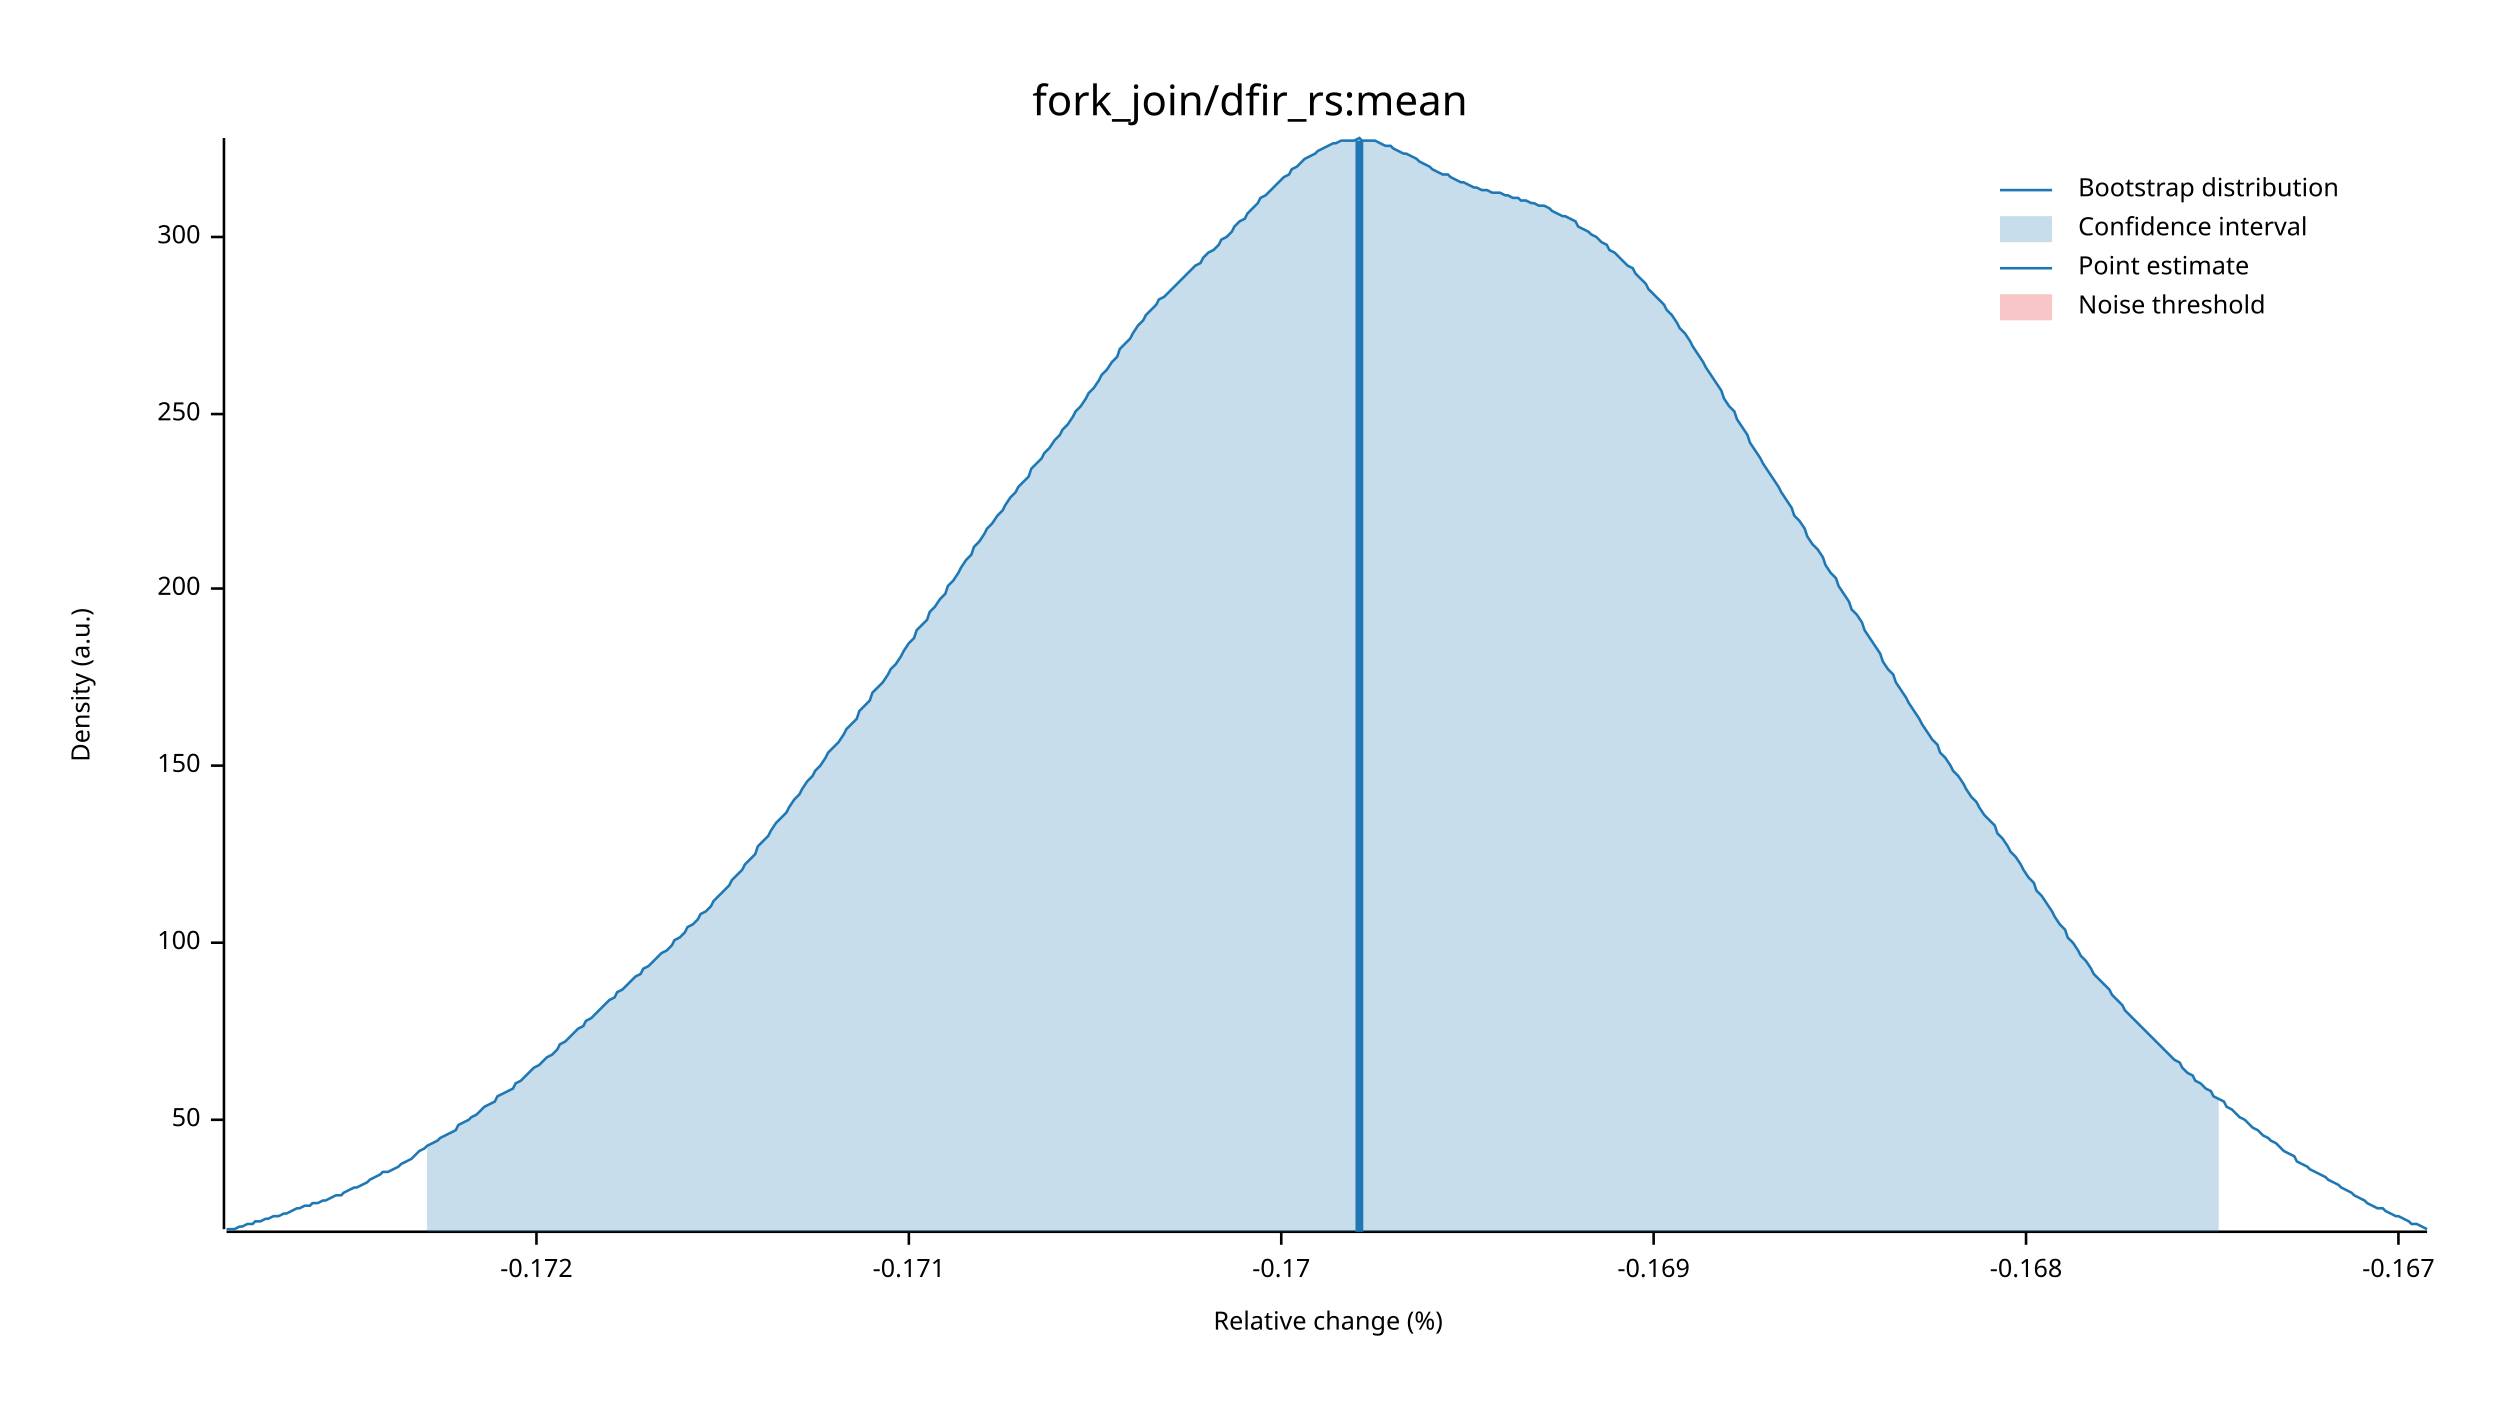
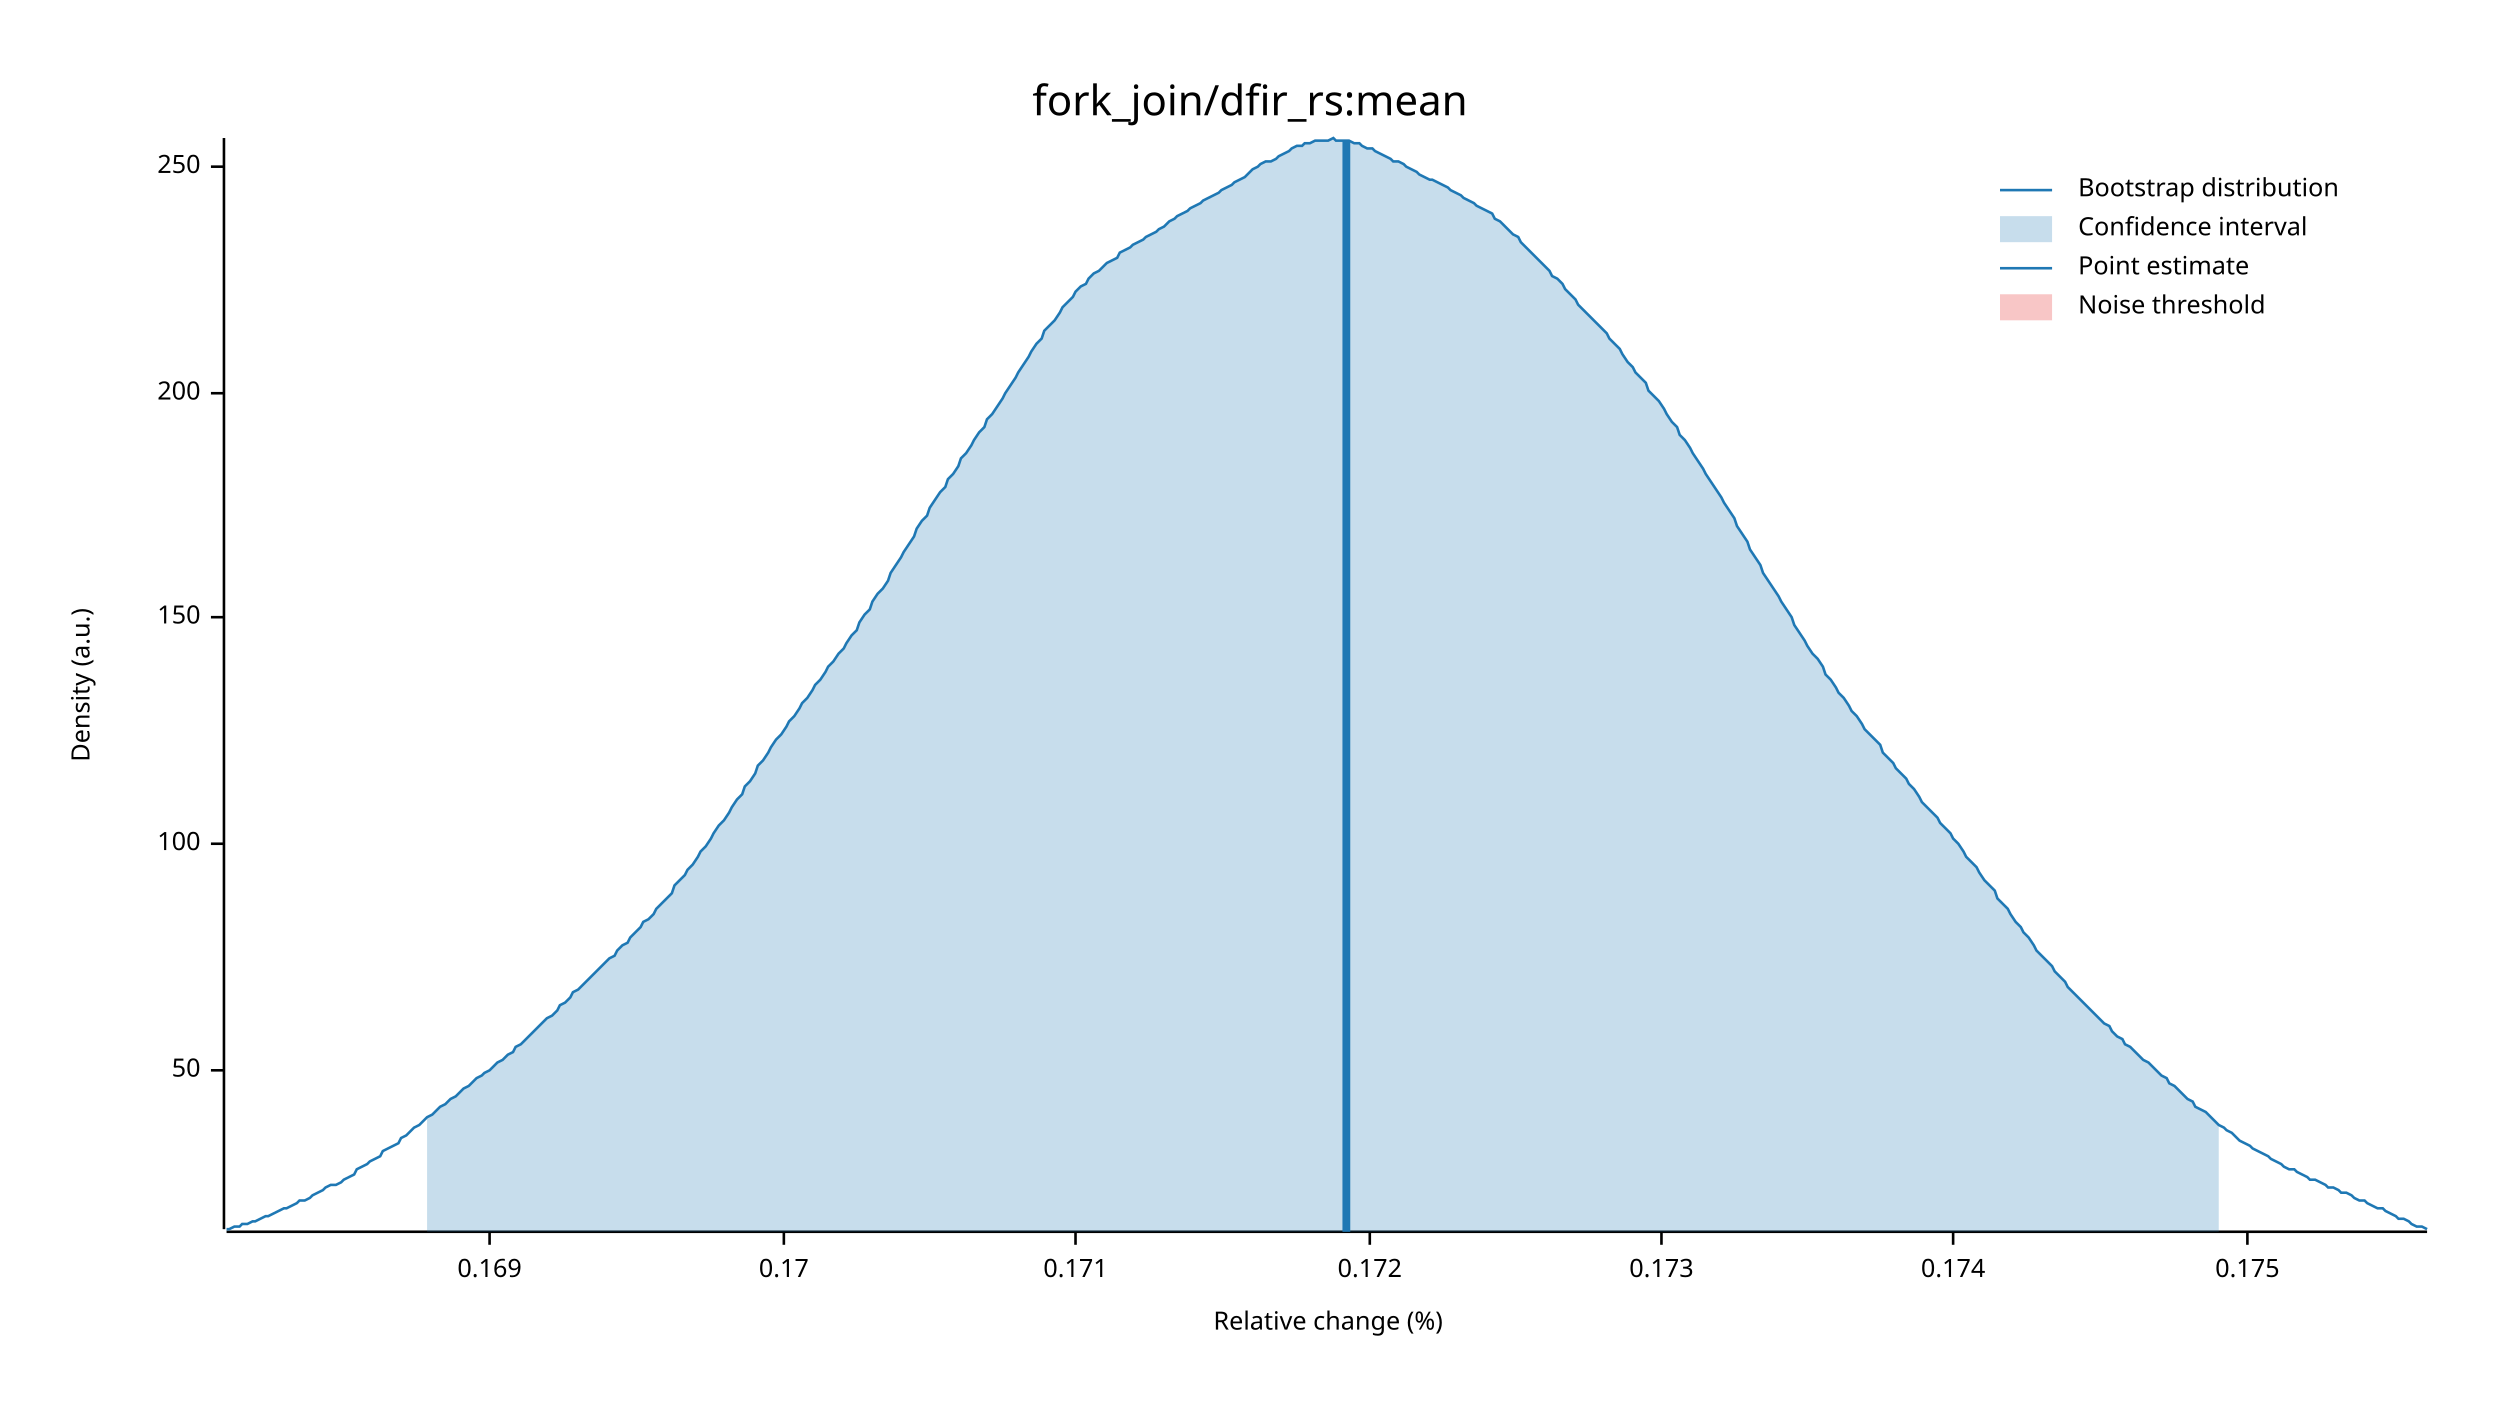
<svg xmlns="http://www.w3.org/2000/svg" width="960" height="540" viewBox="0 0 960 540">
  <text x="480" y="32" dy="0.76em" text-anchor="middle" font-family="sans-serif" font-size="16.129" opacity="1" fill="#000000">
fork_join/dfir_rs:mean
</text>
  <text x="27" y="263" dy="0.76em" text-anchor="middle" font-family="sans-serif" font-size="9.677" opacity="1" fill="#000000" transform="rotate(270, 27, 263)">
Density (a.u.)
</text>
  <text x="510" y="513" dy="-0.5ex" text-anchor="middle" font-family="sans-serif" font-size="9.677" opacity="1" fill="#000000">
Relative change (%)
</text>
  <polyline fill="none" opacity="1" stroke="#000000" stroke-width="1" points="86,53 86,472 " />
-   <text x="77" y="430" dy="0.5ex" text-anchor="end" font-family="sans-serif" font-size="9.677" opacity="1" fill="#000000">
+   <text x="77" y="411" dy="0.5ex" text-anchor="end" font-family="sans-serif" font-size="9.677" opacity="1" fill="#000000">
50
</text>
-   <polyline fill="none" opacity="1" stroke="#000000" stroke-width="1" points="81,430 86,430 " />
-   <text x="77" y="362" dy="0.5ex" text-anchor="end" font-family="sans-serif" font-size="9.677" opacity="1" fill="#000000">
+   <polyline fill="none" opacity="1" stroke="#000000" stroke-width="1" points="81,411 86,411 " />
+   <text x="77" y="324" dy="0.5ex" text-anchor="end" font-family="sans-serif" font-size="9.677" opacity="1" fill="#000000">
100
</text>
-   <polyline fill="none" opacity="1" stroke="#000000" stroke-width="1" points="81,362 86,362 " />
-   <text x="77" y="294" dy="0.5ex" text-anchor="end" font-family="sans-serif" font-size="9.677" opacity="1" fill="#000000">
+   <polyline fill="none" opacity="1" stroke="#000000" stroke-width="1" points="81,324 86,324 " />
+   <text x="77" y="237" dy="0.5ex" text-anchor="end" font-family="sans-serif" font-size="9.677" opacity="1" fill="#000000">
150
</text>
-   <polyline fill="none" opacity="1" stroke="#000000" stroke-width="1" points="81,294 86,294 " />
-   <text x="77" y="226" dy="0.5ex" text-anchor="end" font-family="sans-serif" font-size="9.677" opacity="1" fill="#000000">
+   <polyline fill="none" opacity="1" stroke="#000000" stroke-width="1" points="81,237 86,237 " />
+   <text x="77" y="151" dy="0.5ex" text-anchor="end" font-family="sans-serif" font-size="9.677" opacity="1" fill="#000000">
200
</text>
-   <polyline fill="none" opacity="1" stroke="#000000" stroke-width="1" points="81,226 86,226 " />
-   <text x="77" y="159" dy="0.5ex" text-anchor="end" font-family="sans-serif" font-size="9.677" opacity="1" fill="#000000">
+   <polyline fill="none" opacity="1" stroke="#000000" stroke-width="1" points="81,151 86,151 " />
+   <text x="77" y="64" dy="0.5ex" text-anchor="end" font-family="sans-serif" font-size="9.677" opacity="1" fill="#000000">
250
</text>
-   <polyline fill="none" opacity="1" stroke="#000000" stroke-width="1" points="81,159 86,159 " />
-   <text x="77" y="91" dy="0.5ex" text-anchor="end" font-family="sans-serif" font-size="9.677" opacity="1" fill="#000000">
- 300
+   <polyline fill="none" opacity="1" stroke="#000000" stroke-width="1" points="81,64 86,64 " />
+   <polyline fill="none" opacity="1" stroke="#000000" stroke-width="1" points="87,473 932,473 " />
+   <text x="188" y="483" dy="0.76em" text-anchor="middle" font-family="sans-serif" font-size="9.677" opacity="1" fill="#000000">
+ 0.169
</text>
-   <polyline fill="none" opacity="1" stroke="#000000" stroke-width="1" points="81,91 86,91 " />
-   <polyline fill="none" opacity="1" stroke="#000000" stroke-width="1" points="87,473 932,473 " />
-   <text x="206" y="483" dy="0.76em" text-anchor="middle" font-family="sans-serif" font-size="9.677" opacity="1" fill="#000000">
- -0.172
+   <polyline fill="none" opacity="1" stroke="#000000" stroke-width="1" points="188,473 188,478 " />
+   <text x="301" y="483" dy="0.76em" text-anchor="middle" font-family="sans-serif" font-size="9.677" opacity="1" fill="#000000">
+ 0.17
</text>
-   <polyline fill="none" opacity="1" stroke="#000000" stroke-width="1" points="206,473 206,478 " />
-   <text x="349" y="483" dy="0.76em" text-anchor="middle" font-family="sans-serif" font-size="9.677" opacity="1" fill="#000000">
- -0.171
+   <polyline fill="none" opacity="1" stroke="#000000" stroke-width="1" points="301,473 301,478 " />
+   <text x="413" y="483" dy="0.76em" text-anchor="middle" font-family="sans-serif" font-size="9.677" opacity="1" fill="#000000">
+ 0.171
</text>
-   <polyline fill="none" opacity="1" stroke="#000000" stroke-width="1" points="349,473 349,478 " />
-   <text x="492" y="483" dy="0.76em" text-anchor="middle" font-family="sans-serif" font-size="9.677" opacity="1" fill="#000000">
- -0.17
+   <polyline fill="none" opacity="1" stroke="#000000" stroke-width="1" points="413,473 413,478 " />
+   <text x="526" y="483" dy="0.76em" text-anchor="middle" font-family="sans-serif" font-size="9.677" opacity="1" fill="#000000">
+ 0.172
</text>
-   <polyline fill="none" opacity="1" stroke="#000000" stroke-width="1" points="492,473 492,478 " />
-   <text x="635" y="483" dy="0.76em" text-anchor="middle" font-family="sans-serif" font-size="9.677" opacity="1" fill="#000000">
- -0.169
+   <polyline fill="none" opacity="1" stroke="#000000" stroke-width="1" points="526,473 526,478 " />
+   <text x="638" y="483" dy="0.76em" text-anchor="middle" font-family="sans-serif" font-size="9.677" opacity="1" fill="#000000">
+ 0.173
</text>
-   <polyline fill="none" opacity="1" stroke="#000000" stroke-width="1" points="635,473 635,478 " />
-   <text x="778" y="483" dy="0.76em" text-anchor="middle" font-family="sans-serif" font-size="9.677" opacity="1" fill="#000000">
- -0.168
+   <polyline fill="none" opacity="1" stroke="#000000" stroke-width="1" points="638,473 638,478 " />
+   <text x="750" y="483" dy="0.76em" text-anchor="middle" font-family="sans-serif" font-size="9.677" opacity="1" fill="#000000">
+ 0.174
</text>
-   <polyline fill="none" opacity="1" stroke="#000000" stroke-width="1" points="778,473 778,478 " />
-   <text x="921" y="483" dy="0.76em" text-anchor="middle" font-family="sans-serif" font-size="9.677" opacity="1" fill="#000000">
- -0.167
+   <polyline fill="none" opacity="1" stroke="#000000" stroke-width="1" points="750,473 750,478 " />
+   <text x="863" y="483" dy="0.76em" text-anchor="middle" font-family="sans-serif" font-size="9.677" opacity="1" fill="#000000">
+ 0.175
</text>
-   <polyline fill="none" opacity="1" stroke="#000000" stroke-width="1" points="921,473 921,478 " />
-   <polyline fill="none" opacity="1" stroke="#1F78B4" stroke-width="1" points="87,472 88,472 90,472 92,471 93,471 95,470 97,470 98,469 100,469 102,468 103,468 105,467 107,467 109,466 110,466 112,465 114,464 115,464 117,463 119,463 120,462 122,462 124,461 125,461 127,460 129,459 131,459 132,458 134,457 136,456 137,456 139,455 141,454 142,453 144,452 146,451 147,450 149,450 151,449 153,448 154,447 156,446 158,445 159,444 161,442 163,441 164,440 166,439 168,438 169,437 171,436 173,435 175,434 176,432 178,431 180,430 181,429 183,428 185,426 186,425 188,424 190,423 191,421 193,420 195,419 197,418 198,416 200,415 202,413 203,412 205,410 207,409 208,408 210,406 212,405 214,403 215,401 217,400 219,398 220,397 222,395 224,394 225,392 227,391 229,389 230,388 232,386 234,384 236,383 237,381 239,380 241,378 242,377 244,375 246,374 247,372 249,371 251,369 252,368 254,366 256,365 258,363 259,361 261,360 263,358 264,356 266,355 268,353 269,351 271,350 273,348 274,346 276,344 278,342 280,340 281,338 283,336 285,334 286,332 288,330 290,328 291,325 293,323 295,321 296,319 298,316 300,314 302,312 303,310 305,307 307,305 308,303 310,300 312,298 313,296 315,294 317,291 318,289 320,287 322,285 324,282 325,280 327,278 329,276 330,273 332,271 334,269 335,266 337,264 339,262 341,259 342,257 344,255 346,252 347,250 349,247 351,245 352,242 354,240 356,238 357,235 359,233 361,230 363,228 364,225 366,223 368,220 369,218 371,215 373,213 374,210 376,208 378,205 379,203 381,201 383,198 385,196 386,194 388,191 390,189 391,187 393,185 395,183 396,180 398,178 400,176 401,174 403,172 405,169 407,167 408,165 410,163 412,160 413,158 415,156 417,153 418,151 420,149 422,146 423,144 425,142 427,139 429,137 430,134 432,132 434,130 435,128 437,125 439,123 440,121 442,119 444,117 445,115 447,114 449,112 451,110 452,109 454,107 456,105 457,104 459,102 461,101 462,99 464,97 466,96 468,94 469,92 471,91 473,89 474,87 476,85 478,84 479,82 481,80 483,78 484,76 486,75 488,73 490,71 491,70 493,68 495,67 496,65 498,64 500,62 501,61 503,60 505,59 506,58 508,57 510,56 512,55 513,55 515,54 517,54 518,54 520,54 522,53 523,54 525,54 527,54 528,54 530,55 532,56 534,56 535,57 537,58 539,59 540,59 542,60 544,61 545,62 547,63 549,64 550,65 552,66 554,67 556,67 557,68 559,69 561,70 562,70 564,71 566,72 567,72 569,73 571,73 573,74 574,74 576,74 578,75 579,75 581,76 583,76 584,77 586,77 588,78 589,78 591,79 593,79 595,80 596,81 598,82 600,83 601,83 603,84 605,85 606,87 608,88 610,89 611,90 613,91 615,93 617,94 618,96 620,97 622,99 623,100 625,102 627,103 628,105 630,107 632,109 633,111 635,113 637,115 639,117 640,119 642,121 644,124 645,126 647,128 649,131 650,133 652,136 654,139 655,141 657,144 659,147 661,150 662,153 664,156 666,158 667,161 669,164 671,167 672,170 674,173 676,176 677,178 679,181 681,184 683,187 684,189 686,192 688,195 689,198 691,200 693,203 694,206 696,209 698,211 700,214 701,217 703,220 705,222 706,225 708,228 710,231 711,234 713,236 715,239 716,242 718,245 720,248 722,251 723,254 725,257 727,259 728,262 730,265 732,268 733,270 735,273 737,276 738,278 740,281 742,284 744,286 745,289 747,291 749,294 750,296 752,298 754,301 755,303 757,306 759,308 760,310 762,313 764,315 766,317 767,320 769,322 771,325 772,327 774,329 776,332 777,334 779,337 781,339 782,342 784,344 786,347 788,350 789,352 791,355 793,357 794,360 796,362 798,365 799,367 801,369 803,372 804,374 806,376 808,378 810,380 811,382 813,384 815,386 816,388 818,390 820,392 821,393 823,395 825,397 827,399 828,400 830,402 832,404 833,405 835,407 837,408 838,410 840,412 842,413 843,415 845,416 847,418 849,419 850,421 852,422 854,423 855,425 857,426 859,428 860,429 862,430 864,432 865,433 867,434 869,436 871,437 872,438 874,439 876,441 877,442 879,443 881,444 882,446 884,447 886,448 887,449 889,450 891,451 893,452 894,453 896,454 898,455 899,456 901,457 903,458 904,459 906,460 908,461 909,462 911,463 913,464 915,464 916,465 918,466 920,467 921,467 923,468 925,469 926,470 928,470 930,471 932,472 " />
-   <polygon opacity="0.25" fill="#1F78B4" points="164,440 166,439 168,438 169,437 171,436 173,435 175,434 176,432 178,431 180,430 181,429 183,428 185,426 186,425 188,424 190,423 191,421 193,420 195,419 197,418 198,416 200,415 202,413 203,412 205,410 207,409 208,408 210,406 212,405 214,403 215,401 217,400 219,398 220,397 222,395 224,394 225,392 227,391 229,389 230,388 232,386 234,384 236,383 237,381 239,380 241,378 242,377 244,375 246,374 247,372 249,371 251,369 252,368 254,366 256,365 258,363 259,361 261,360 263,358 264,356 266,355 268,353 269,351 271,350 273,348 274,346 276,344 278,342 280,340 281,338 283,336 285,334 286,332 288,330 290,328 291,325 293,323 295,321 296,319 298,316 300,314 302,312 303,310 305,307 307,305 308,303 310,300 312,298 313,296 315,294 317,291 318,289 320,287 322,285 324,282 325,280 327,278 329,276 330,273 332,271 334,269 335,266 337,264 339,262 341,259 342,257 344,255 346,252 347,250 349,247 351,245 352,242 354,240 356,238 357,235 359,233 361,230 363,228 364,225 366,223 368,220 369,218 371,215 373,213 374,210 376,208 378,205 379,203 381,201 383,198 385,196 386,194 388,191 390,189 391,187 393,185 395,183 396,180 398,178 400,176 401,174 403,172 405,169 407,167 408,165 410,163 412,160 413,158 415,156 417,153 418,151 420,149 422,146 423,144 425,142 427,139 429,137 430,134 432,132 434,130 435,128 437,125 439,123 440,121 442,119 444,117 445,115 447,114 449,112 451,110 452,109 454,107 456,105 457,104 459,102 461,101 462,99 464,97 466,96 468,94 469,92 471,91 473,89 474,87 476,85 478,84 479,82 481,80 483,78 484,76 486,75 488,73 490,71 491,70 493,68 495,67 496,65 498,64 500,62 501,61 503,60 505,59 506,58 508,57 510,56 512,55 513,55 515,54 517,54 518,54 520,54 522,53 523,54 525,54 527,54 528,54 530,55 532,56 534,56 535,57 537,58 539,59 540,59 542,60 544,61 545,62 547,63 549,64 550,65 552,66 554,67 556,67 557,68 559,69 561,70 562,70 564,71 566,72 567,72 569,73 571,73 573,74 574,74 576,74 578,75 579,75 581,76 583,76 584,77 586,77 588,78 589,78 591,79 593,79 595,80 596,81 598,82 600,83 601,83 603,84 605,85 606,87 608,88 610,89 611,90 613,91 615,93 617,94 618,96 620,97 622,99 623,100 625,102 627,103 628,105 630,107 632,109 633,111 635,113 637,115 639,117 640,119 642,121 644,124 645,126 647,128 649,131 650,133 652,136 654,139 655,141 657,144 659,147 661,150 662,153 664,156 666,158 667,161 669,164 671,167 672,170 674,173 676,176 677,178 679,181 681,184 683,187 684,189 686,192 688,195 689,198 691,200 693,203 694,206 696,209 698,211 700,214 701,217 703,220 705,222 706,225 708,228 710,231 711,234 713,236 715,239 716,242 718,245 720,248 722,251 723,254 725,257 727,259 728,262 730,265 732,268 733,270 735,273 737,276 738,278 740,281 742,284 744,286 745,289 747,291 749,294 750,296 752,298 754,301 755,303 757,306 759,308 760,310 762,313 764,315 766,317 767,320 769,322 771,325 772,327 774,329 776,332 777,334 779,337 781,339 782,342 784,344 786,347 788,350 789,352 791,355 793,357 794,360 796,362 798,365 799,367 801,369 803,372 804,374 806,376 808,378 810,380 811,382 813,384 815,386 816,388 818,390 820,392 821,393 823,395 825,397 827,399 828,400 830,402 832,404 833,405 835,407 837,408 838,410 840,412 842,413 843,415 845,416 847,418 849,419 850,421 852,422 852,473 164,473 " />
-   <polyline fill="none" opacity="1" stroke="#1F78B4" stroke-width="3" points="522,473 522,54 " />
+   <polyline fill="none" opacity="1" stroke="#000000" stroke-width="1" points="863,473 863,478 " />
+   <polyline fill="none" opacity="1" stroke="#1F78B4" stroke-width="1" points="87,472 88,472 90,471 92,471 93,470 95,470 97,469 98,469 100,468 102,467 103,467 105,466 107,465 109,464 110,464 112,463 114,462 115,461 117,461 119,460 120,459 122,458 124,457 125,456 127,455 129,455 131,454 132,453 134,452 136,451 137,449 139,448 141,447 142,446 144,445 146,444 147,442 149,441 151,440 153,439 154,437 156,436 158,434 159,433 161,432 163,430 164,429 166,428 168,426 169,425 171,424 173,422 175,421 176,420 178,418 180,417 181,416 183,414 185,413 186,412 188,411 190,409 191,408 193,407 195,405 197,404 198,402 200,401 202,399 203,398 205,396 207,394 208,393 210,391 212,390 214,388 215,386 217,385 219,383 220,381 222,380 224,378 225,377 227,375 229,373 230,372 232,370 234,368 236,367 237,365 239,363 241,362 242,360 244,358 246,356 247,354 249,353 251,351 252,349 254,347 256,345 258,343 259,340 261,338 263,336 264,334 266,332 268,329 269,327 271,325 273,322 274,320 276,317 278,315 280,312 281,310 283,307 285,305 286,302 288,300 290,297 291,294 293,292 295,289 296,287 298,284 300,282 302,279 303,277 305,275 307,272 308,270 310,268 312,265 313,263 315,261 317,258 318,256 320,254 322,251 324,249 325,247 327,244 329,242 330,239 332,236 334,234 335,231 337,228 339,226 341,223 342,220 344,217 346,214 347,212 349,209 351,206 352,203 354,200 356,198 357,195 359,192 361,189 363,187 364,184 366,182 368,179 369,176 371,174 373,171 374,169 376,166 378,164 379,161 381,159 383,156 385,153 386,151 388,148 390,145 391,143 393,140 395,137 396,135 398,132 400,130 401,127 403,125 405,123 407,120 408,118 410,116 412,114 413,112 415,110 417,109 418,107 420,105 422,104 423,103 425,101 427,100 429,99 430,97 432,96 434,95 435,94 437,93 439,92 440,91 442,90 444,89 445,88 447,87 449,85 451,84 452,83 454,82 456,81 457,80 459,79 461,78 462,77 464,76 466,75 468,74 469,73 471,72 473,71 474,70 476,69 478,68 479,67 481,65 483,64 484,63 486,62 488,62 490,61 491,60 493,59 495,58 496,57 498,56 500,56 501,55 503,55 505,54 506,54 508,54 510,54 512,53 513,54 515,54 517,54 518,54 520,55 522,55 523,56 525,57 527,57 528,58 530,59 532,60 534,61 535,62 537,62 539,63 540,64 542,65 544,66 545,67 547,68 549,69 550,69 552,70 554,71 556,72 557,73 559,74 561,75 562,76 564,77 566,78 567,79 569,80 571,81 573,82 574,84 576,85 578,87 579,88 581,90 583,91 584,93 586,95 588,97 589,98 591,100 593,102 595,104 596,106 598,107 600,109 601,111 603,113 605,115 606,117 608,119 610,121 611,122 613,124 615,126 617,128 618,130 620,132 622,134 623,136 625,139 627,141 628,143 630,145 632,147 633,150 635,152 637,154 639,157 640,159 642,162 644,164 645,167 647,169 649,172 650,174 652,177 654,180 655,182 657,185 659,188 661,191 662,193 664,196 666,199 667,202 669,205 671,208 672,211 674,214 676,217 677,220 679,223 681,226 683,229 684,231 686,234 688,237 689,240 691,243 693,246 694,248 696,251 698,253 700,256 701,259 703,261 705,264 706,266 708,268 710,271 711,273 713,275 715,278 716,280 718,282 720,284 722,286 723,289 725,291 727,293 728,295 730,297 732,299 733,301 735,303 737,306 738,308 740,310 742,312 744,314 745,316 747,318 749,320 750,322 752,324 754,327 755,329 757,331 759,333 760,335 762,338 764,340 766,342 767,345 769,347 771,349 772,351 774,354 776,356 777,358 779,360 781,363 782,365 784,367 786,369 788,371 789,373 791,375 793,377 794,379 796,381 798,383 799,384 801,386 803,388 804,389 806,391 808,393 810,394 811,396 813,398 815,399 816,401 818,402 820,404 821,405 823,407 825,408 827,410 828,411 830,413 832,414 833,416 835,417 837,419 838,420 840,422 842,423 843,425 845,426 847,427 849,429 850,430 852,432 854,433 855,434 857,435 859,437 860,438 862,439 864,440 865,441 867,442 869,443 871,444 872,445 874,446 876,447 877,448 879,449 881,449 882,450 884,451 886,452 887,453 889,453 891,454 893,455 894,456 896,456 898,457 899,458 901,458 903,459 904,460 906,461 908,461 909,462 911,463 913,464 915,464 916,465 918,466 920,467 921,468 923,468 925,469 926,470 928,471 930,471 932,472 " />
+   <polygon opacity="0.25" fill="#1F78B4" points="164,429 166,428 168,426 169,425 171,424 173,422 175,421 176,420 178,418 180,417 181,416 183,414 185,413 186,412 188,411 190,409 191,408 193,407 195,405 197,404 198,402 200,401 202,399 203,398 205,396 207,394 208,393 210,391 212,390 214,388 215,386 217,385 219,383 220,381 222,380 224,378 225,377 227,375 229,373 230,372 232,370 234,368 236,367 237,365 239,363 241,362 242,360 244,358 246,356 247,354 249,353 251,351 252,349 254,347 256,345 258,343 259,340 261,338 263,336 264,334 266,332 268,329 269,327 271,325 273,322 274,320 276,317 278,315 280,312 281,310 283,307 285,305 286,302 288,300 290,297 291,294 293,292 295,289 296,287 298,284 300,282 302,279 303,277 305,275 307,272 308,270 310,268 312,265 313,263 315,261 317,258 318,256 320,254 322,251 324,249 325,247 327,244 329,242 330,239 332,236 334,234 335,231 337,228 339,226 341,223 342,220 344,217 346,214 347,212 349,209 351,206 352,203 354,200 356,198 357,195 359,192 361,189 363,187 364,184 366,182 368,179 369,176 371,174 373,171 374,169 376,166 378,164 379,161 381,159 383,156 385,153 386,151 388,148 390,145 391,143 393,140 395,137 396,135 398,132 400,130 401,127 403,125 405,123 407,120 408,118 410,116 412,114 413,112 415,110 417,109 418,107 420,105 422,104 423,103 425,101 427,100 429,99 430,97 432,96 434,95 435,94 437,93 439,92 440,91 442,90 444,89 445,88 447,87 449,85 451,84 452,83 454,82 456,81 457,80 459,79 461,78 462,77 464,76 466,75 468,74 469,73 471,72 473,71 474,70 476,69 478,68 479,67 481,65 483,64 484,63 486,62 488,62 490,61 491,60 493,59 495,58 496,57 498,56 500,56 501,55 503,55 505,54 506,54 508,54 510,54 512,53 513,54 515,54 517,54 518,54 520,55 522,55 523,56 525,57 527,57 528,58 530,59 532,60 534,61 535,62 537,62 539,63 540,64 542,65 544,66 545,67 547,68 549,69 550,69 552,70 554,71 556,72 557,73 559,74 561,75 562,76 564,77 566,78 567,79 569,80 571,81 573,82 574,84 576,85 578,87 579,88 581,90 583,91 584,93 586,95 588,97 589,98 591,100 593,102 595,104 596,106 598,107 600,109 601,111 603,113 605,115 606,117 608,119 610,121 611,122 613,124 615,126 617,128 618,130 620,132 622,134 623,136 625,139 627,141 628,143 630,145 632,147 633,150 635,152 637,154 639,157 640,159 642,162 644,164 645,167 647,169 649,172 650,174 652,177 654,180 655,182 657,185 659,188 661,191 662,193 664,196 666,199 667,202 669,205 671,208 672,211 674,214 676,217 677,220 679,223 681,226 683,229 684,231 686,234 688,237 689,240 691,243 693,246 694,248 696,251 698,253 700,256 701,259 703,261 705,264 706,266 708,268 710,271 711,273 713,275 715,278 716,280 718,282 720,284 722,286 723,289 725,291 727,293 728,295 730,297 732,299 733,301 735,303 737,306 738,308 740,310 742,312 744,314 745,316 747,318 749,320 750,322 752,324 754,327 755,329 757,331 759,333 760,335 762,338 764,340 766,342 767,345 769,347 771,349 772,351 774,354 776,356 777,358 779,360 781,363 782,365 784,367 786,369 788,371 789,373 791,375 793,377 794,379 796,381 798,383 799,384 801,386 803,388 804,389 806,391 808,393 810,394 811,396 813,398 815,399 816,401 818,402 820,404 821,405 823,407 825,408 827,410 828,411 830,413 832,414 833,416 835,417 837,419 838,420 840,422 842,423 843,425 845,426 847,427 849,429 850,430 852,432 852,473 164,473 " />
+   <polyline fill="none" opacity="1" stroke="#1F78B4" stroke-width="3" points="517,473 517,54 " />
  <rect x="509" y="53" width="0" height="419" opacity="0.1" fill="#E31A1C" stroke="none" />
  <text x="798" y="68" dy="0.76em" text-anchor="start" font-family="sans-serif" font-size="9.677" opacity="1" fill="#000000">
Bootstrap distribution
</text>
  <text x="798" y="83" dy="0.76em" text-anchor="start" font-family="sans-serif" font-size="9.677" opacity="1" fill="#000000">
Confidence interval
</text>
  <text x="798" y="98" dy="0.76em" text-anchor="start" font-family="sans-serif" font-size="9.677" opacity="1" fill="#000000">
Point estimate
</text>
  <text x="798" y="113" dy="0.76em" text-anchor="start" font-family="sans-serif" font-size="9.677" opacity="1" fill="#000000">
Noise threshold
</text>
  <polyline fill="none" opacity="1" stroke="#1F78B4" stroke-width="1" points="768,73 788,73 " />
  <rect x="768" y="83" width="20" height="10" opacity="0.25" fill="#1F78B4" stroke="none" />
  <polyline fill="none" opacity="1" stroke="#1F78B4" stroke-width="1" points="768,103 788,103 " />
  <rect x="768" y="113" width="20" height="10" opacity="0.25" fill="#E31A1C" stroke="none" />
</svg>
